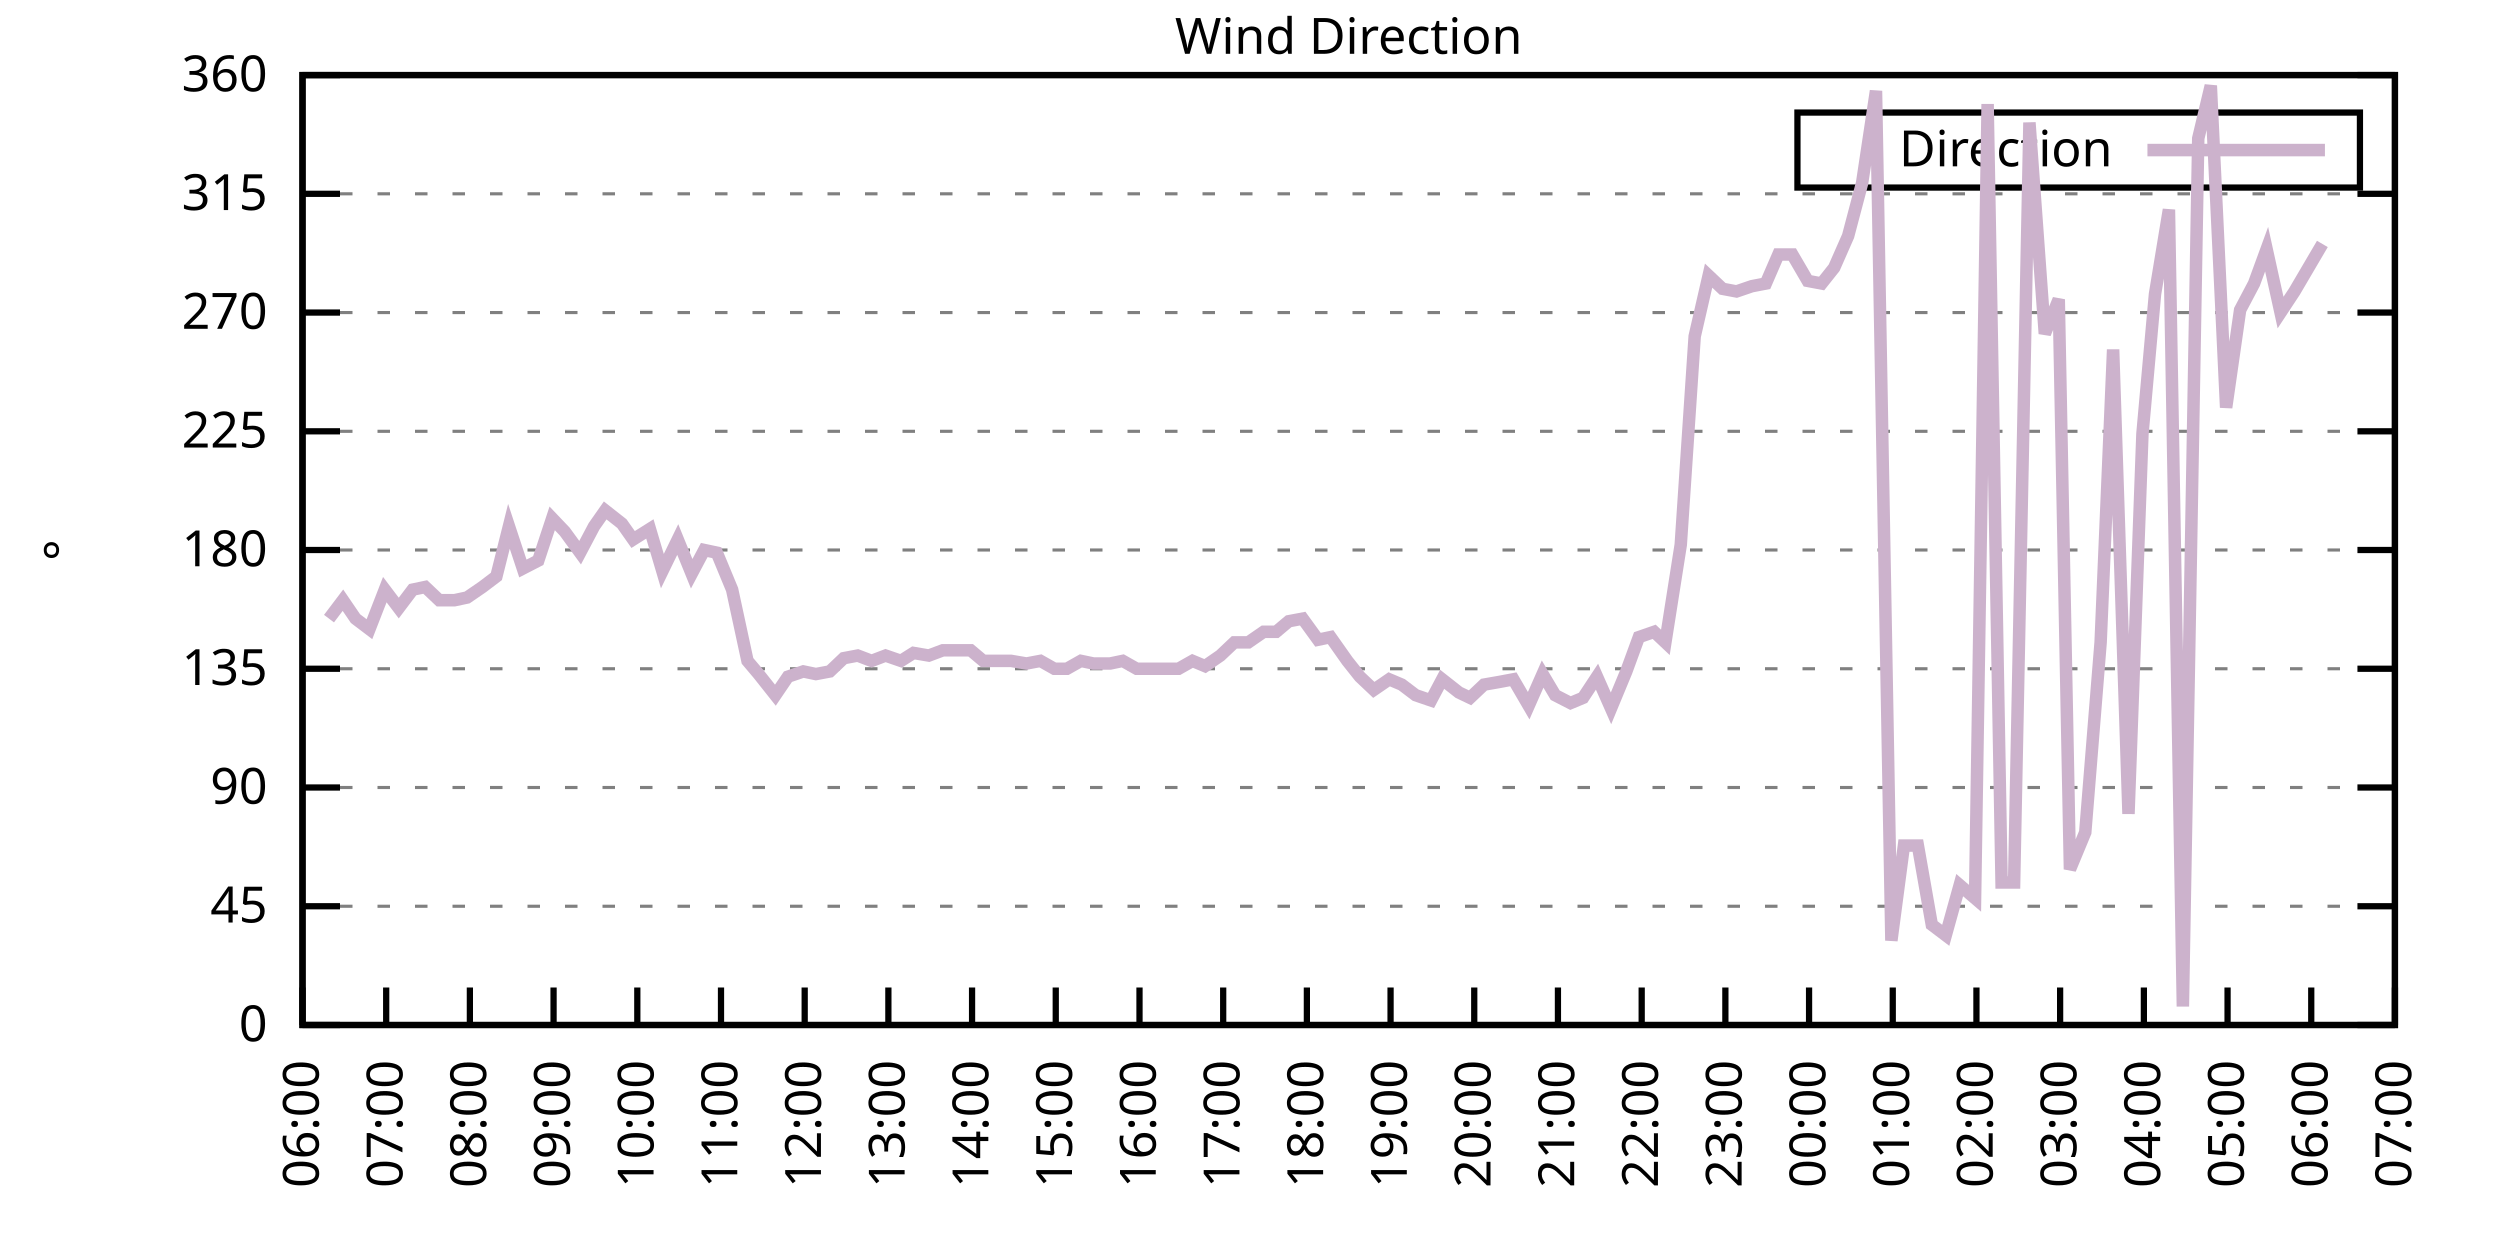
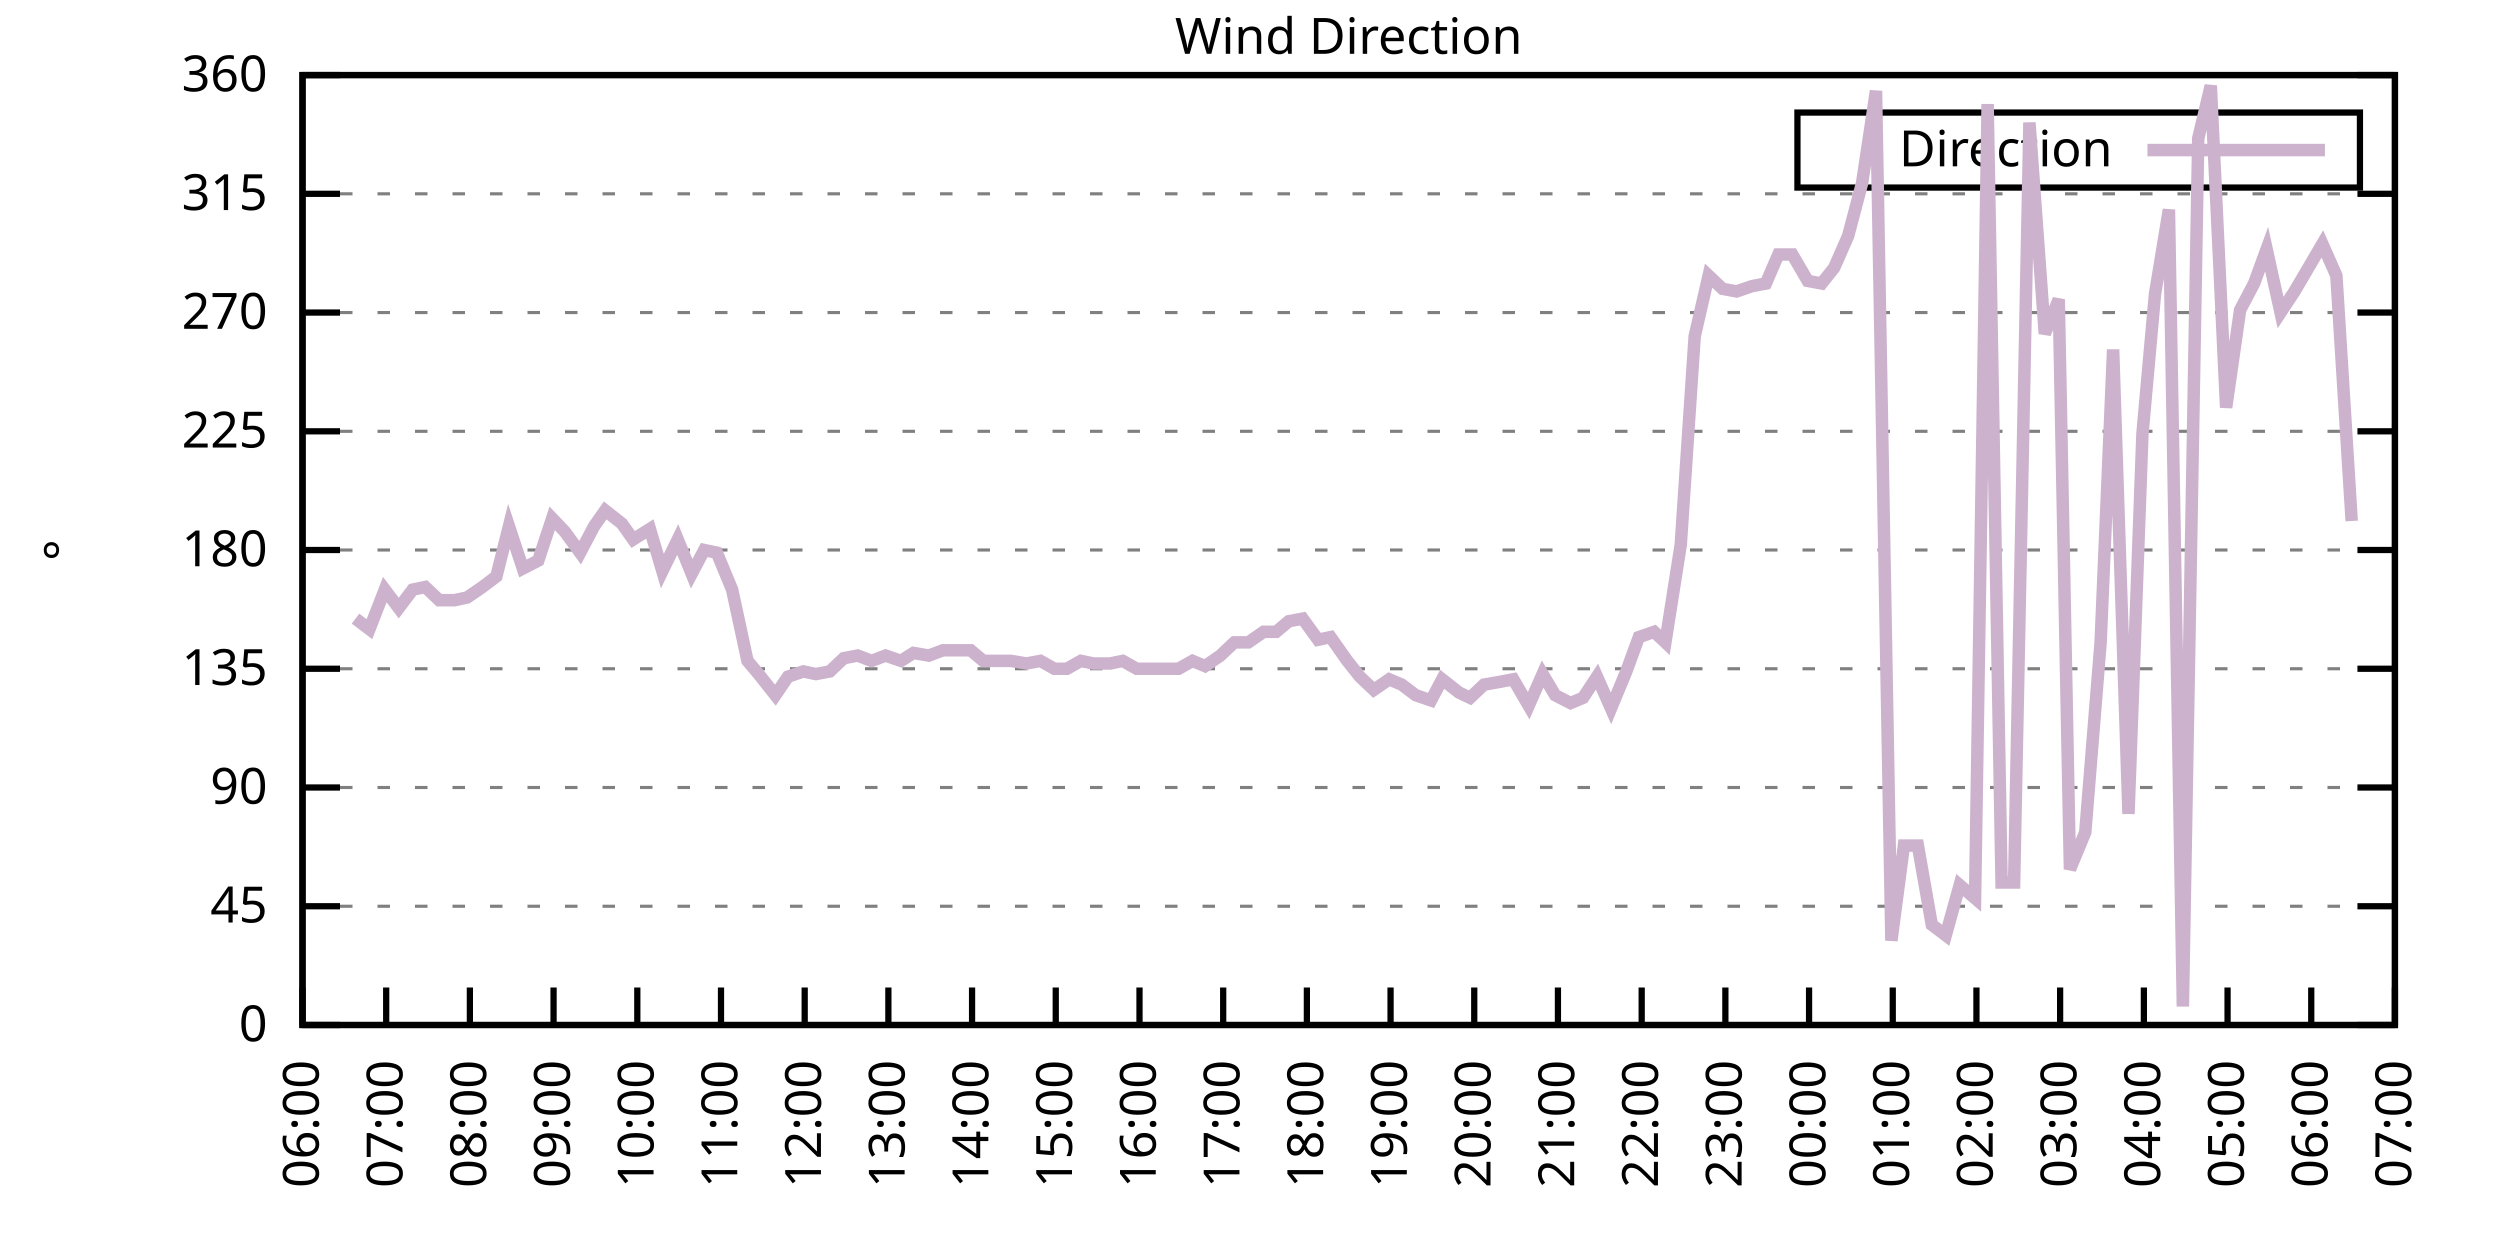
<svg xmlns="http://www.w3.org/2000/svg" xmlns:xlink="http://www.w3.org/1999/xlink" width="400" height="200" viewBox="0 0 400 200">
  <g id="gnuplot_canvas">
    <rect x="0" y="0" width="400" height="200" fill="none" />
    <defs>
      <circle id="gpDot" r="0.5" stroke-width="0.5" stroke="currentColor" />
      <path id="gpPt0" stroke-width="0.333" stroke="currentColor" d="M-1,0 h2 M0,-1 v2" />
      <path id="gpPt1" stroke-width="0.333" stroke="currentColor" d="M-1,-1 L1,1 M1,-1 L-1,1" />
      <path id="gpPt2" stroke-width="0.333" stroke="currentColor" d="M-1,0 L1,0 M0,-1 L0,1 M-1,-1 L1,1 M-1,1 L1,-1" />
      <rect id="gpPt3" stroke-width="0.333" stroke="currentColor" x="-1" y="-1" width="2" height="2" />
      <rect id="gpPt4" stroke-width="0.333" stroke="currentColor" fill="currentColor" x="-1" y="-1" width="2" height="2" />
      <circle id="gpPt5" stroke-width="0.333" stroke="currentColor" cx="0" cy="0" r="1" />
      <use xlink:href="#gpPt5" id="gpPt6" fill="currentColor" stroke="none" />
      <path id="gpPt7" stroke-width="0.333" stroke="currentColor" d="M0,-1.33 L-1.33,0.67 L1.33,0.67 z" />
      <use xlink:href="#gpPt7" id="gpPt8" fill="currentColor" stroke="none" />
      <use xlink:href="#gpPt7" id="gpPt9" stroke="currentColor" transform="rotate(180)" />
      <use xlink:href="#gpPt9" id="gpPt10" fill="currentColor" stroke="none" />
      <use xlink:href="#gpPt3" id="gpPt11" stroke="currentColor" transform="rotate(45)" />
      <use xlink:href="#gpPt11" id="gpPt12" fill="currentColor" stroke="none" />
      <path id="gpPt13" stroke-width="0.333" stroke="currentColor" d="M0,1.330 L1.265,0.411 L0.782,-1.067 L-0.782,-1.076 L-1.265,0.411 z" />
      <use xlink:href="#gpPt13" id="gpPt14" fill="currentColor" stroke="none" />
      <filter id="textbox" filterUnits="objectBoundingBox" x="0" y="0" height="1" width="1">
        <feFlood flood-color="white" flood-opacity="1" result="bgnd" />
        <feComposite in="SourceGraphic" in2="bgnd" operator="atop" />
      </filter>
      <filter id="greybox" filterUnits="objectBoundingBox" x="0" y="0" height="1" width="1">
        <feFlood flood-color="lightgrey" flood-opacity="1" result="grey" />
        <feComposite in="SourceGraphic" in2="grey" operator="atop" />
      </filter>
    </defs>
    <g fill="none" color="white" stroke="currentColor" stroke-width="1.00" stroke-linecap="butt" stroke-linejoin="miter">
</g>
    <g fill="none" color="black" stroke="currentColor" stroke-width="1.00" stroke-linecap="butt" stroke-linejoin="miter">
      <g stroke="none" shape-rendering="crispEdges">
        <polygon fill="rgb(255, 255, 255)" points="48.40,164.00 383.18,164.00 383.18,12.02 48.40,12.02 " />
      </g>
    </g>
    <g fill="none" color="black" stroke="currentColor" stroke-width="1.00" stroke-linecap="butt" stroke-linejoin="miter">
</g>
    <g fill="none" color="black" stroke="black" stroke-width="0.50" stroke-linecap="butt" stroke-linejoin="miter">
</g>
    <g fill="none" color="gray" stroke="currentColor" stroke-width="0.50" stroke-linecap="butt" stroke-linejoin="miter">
      <path stroke="gray" stroke-dasharray="2,4" class="gridline" d="M48.40,164.00 L383.19,164.00  " />
    </g>
    <g fill="none" color="gray" stroke="gray" stroke-width="1.00" stroke-linecap="butt" stroke-linejoin="miter">
</g>
    <g fill="none" color="black" stroke="currentColor" stroke-width="1.00" stroke-linecap="butt" stroke-linejoin="miter">
      <path stroke="black" d="M48.40,164.00 L54.40,164.00 M383.19,164.00 L377.19,164.00  " />
      <g transform="translate(42.80,166.60)" stroke="none" fill="black" font-family="Sans" font-size="8.00" text-anchor="end">
        <text>
          <tspan font-family="Sans"> 0</tspan>
        </text>
      </g>
    </g>
    <g fill="none" color="black" stroke="currentColor" stroke-width="1.00" stroke-linecap="butt" stroke-linejoin="miter">
</g>
    <g fill="none" color="black" stroke="black" stroke-width="0.50" stroke-linecap="butt" stroke-linejoin="miter">
</g>
    <g fill="none" color="gray" stroke="currentColor" stroke-width="0.50" stroke-linecap="butt" stroke-linejoin="miter">
      <path stroke="gray" stroke-dasharray="2,4" class="gridline" d="M48.40,145.00 L383.19,145.00  " />
    </g>
    <g fill="none" color="gray" stroke="gray" stroke-width="1.00" stroke-linecap="butt" stroke-linejoin="miter">
</g>
    <g fill="none" color="black" stroke="currentColor" stroke-width="1.00" stroke-linecap="butt" stroke-linejoin="miter">
      <path stroke="black" d="M48.40,145.00 L54.40,145.00 M383.19,145.00 L377.19,145.00  " />
      <g transform="translate(42.80,147.60)" stroke="none" fill="black" font-family="Sans" font-size="8.00" text-anchor="end">
        <text>
          <tspan font-family="Sans"> 45</tspan>
        </text>
      </g>
    </g>
    <g fill="none" color="black" stroke="currentColor" stroke-width="1.00" stroke-linecap="butt" stroke-linejoin="miter">
</g>
    <g fill="none" color="black" stroke="black" stroke-width="0.50" stroke-linecap="butt" stroke-linejoin="miter">
</g>
    <g fill="none" color="gray" stroke="currentColor" stroke-width="0.50" stroke-linecap="butt" stroke-linejoin="miter">
      <path stroke="gray" stroke-dasharray="2,4" class="gridline" d="M48.40,126.00 L383.19,126.00  " />
    </g>
    <g fill="none" color="gray" stroke="gray" stroke-width="1.00" stroke-linecap="butt" stroke-linejoin="miter">
</g>
    <g fill="none" color="black" stroke="currentColor" stroke-width="1.00" stroke-linecap="butt" stroke-linejoin="miter">
      <path stroke="black" d="M48.40,126.00 L54.40,126.00 M383.19,126.00 L377.19,126.00  " />
      <g transform="translate(42.80,128.60)" stroke="none" fill="black" font-family="Sans" font-size="8.00" text-anchor="end">
        <text>
          <tspan font-family="Sans"> 90</tspan>
        </text>
      </g>
    </g>
    <g fill="none" color="black" stroke="currentColor" stroke-width="1.00" stroke-linecap="butt" stroke-linejoin="miter">
</g>
    <g fill="none" color="black" stroke="black" stroke-width="0.50" stroke-linecap="butt" stroke-linejoin="miter">
</g>
    <g fill="none" color="gray" stroke="currentColor" stroke-width="0.50" stroke-linecap="butt" stroke-linejoin="miter">
      <path stroke="gray" stroke-dasharray="2,4" class="gridline" d="M48.40,107.00 L383.19,107.00  " />
    </g>
    <g fill="none" color="gray" stroke="gray" stroke-width="1.00" stroke-linecap="butt" stroke-linejoin="miter">
</g>
    <g fill="none" color="black" stroke="currentColor" stroke-width="1.00" stroke-linecap="butt" stroke-linejoin="miter">
      <path stroke="black" d="M48.40,107.00 L54.40,107.00 M383.19,107.00 L377.19,107.00  " />
      <g transform="translate(42.80,109.60)" stroke="none" fill="black" font-family="Sans" font-size="8.00" text-anchor="end">
        <text>
          <tspan font-family="Sans"> 135</tspan>
        </text>
      </g>
    </g>
    <g fill="none" color="black" stroke="currentColor" stroke-width="1.00" stroke-linecap="butt" stroke-linejoin="miter">
</g>
    <g fill="none" color="black" stroke="black" stroke-width="0.50" stroke-linecap="butt" stroke-linejoin="miter">
</g>
    <g fill="none" color="gray" stroke="currentColor" stroke-width="0.50" stroke-linecap="butt" stroke-linejoin="miter">
      <path stroke="gray" stroke-dasharray="2,4" class="gridline" d="M48.40,88.00 L383.19,88.00  " />
    </g>
    <g fill="none" color="gray" stroke="gray" stroke-width="1.00" stroke-linecap="butt" stroke-linejoin="miter">
</g>
    <g fill="none" color="black" stroke="currentColor" stroke-width="1.00" stroke-linecap="butt" stroke-linejoin="miter">
      <path stroke="black" d="M48.40,88.00 L54.40,88.00 M383.19,88.00 L377.19,88.00  " />
      <g transform="translate(42.80,90.60)" stroke="none" fill="black" font-family="Sans" font-size="8.00" text-anchor="end">
        <text>
          <tspan font-family="Sans"> 180</tspan>
        </text>
      </g>
    </g>
    <g fill="none" color="black" stroke="currentColor" stroke-width="1.00" stroke-linecap="butt" stroke-linejoin="miter">
</g>
    <g fill="none" color="black" stroke="black" stroke-width="0.50" stroke-linecap="butt" stroke-linejoin="miter">
</g>
    <g fill="none" color="gray" stroke="currentColor" stroke-width="0.50" stroke-linecap="butt" stroke-linejoin="miter">
      <path stroke="gray" stroke-dasharray="2,4" class="gridline" d="M48.40,69.01 L383.19,69.01  " />
    </g>
    <g fill="none" color="gray" stroke="gray" stroke-width="1.00" stroke-linecap="butt" stroke-linejoin="miter">
</g>
    <g fill="none" color="black" stroke="currentColor" stroke-width="1.00" stroke-linecap="butt" stroke-linejoin="miter">
      <path stroke="black" d="M48.40,69.01 L54.40,69.01 M383.19,69.01 L377.19,69.01  " />
      <g transform="translate(42.80,71.61)" stroke="none" fill="black" font-family="Sans" font-size="8.00" text-anchor="end">
        <text>
          <tspan font-family="Sans"> 225</tspan>
        </text>
      </g>
    </g>
    <g fill="none" color="black" stroke="currentColor" stroke-width="1.00" stroke-linecap="butt" stroke-linejoin="miter">
</g>
    <g fill="none" color="black" stroke="black" stroke-width="0.50" stroke-linecap="butt" stroke-linejoin="miter">
</g>
    <g fill="none" color="gray" stroke="currentColor" stroke-width="0.50" stroke-linecap="butt" stroke-linejoin="miter">
      <path stroke="gray" stroke-dasharray="2,4" class="gridline" d="M48.40,50.01 L383.19,50.01  " />
    </g>
    <g fill="none" color="gray" stroke="gray" stroke-width="1.00" stroke-linecap="butt" stroke-linejoin="miter">
</g>
    <g fill="none" color="black" stroke="currentColor" stroke-width="1.00" stroke-linecap="butt" stroke-linejoin="miter">
      <path stroke="black" d="M48.40,50.01 L54.40,50.01 M383.19,50.01 L377.19,50.01  " />
      <g transform="translate(42.80,52.61)" stroke="none" fill="black" font-family="Sans" font-size="8.00" text-anchor="end">
        <text>
          <tspan font-family="Sans"> 270</tspan>
        </text>
      </g>
    </g>
    <g fill="none" color="black" stroke="currentColor" stroke-width="1.00" stroke-linecap="butt" stroke-linejoin="miter">
</g>
    <g fill="none" color="black" stroke="black" stroke-width="0.50" stroke-linecap="butt" stroke-linejoin="miter">
</g>
    <g fill="none" color="gray" stroke="currentColor" stroke-width="0.50" stroke-linecap="butt" stroke-linejoin="miter">
      <path stroke="gray" stroke-dasharray="2,4" class="gridline" d="M48.40,31.01 L383.19,31.01  " />
    </g>
    <g fill="none" color="gray" stroke="gray" stroke-width="1.00" stroke-linecap="butt" stroke-linejoin="miter">
</g>
    <g fill="none" color="black" stroke="currentColor" stroke-width="1.00" stroke-linecap="butt" stroke-linejoin="miter">
      <path stroke="black" d="M48.40,31.01 L54.40,31.01 M383.19,31.01 L377.19,31.01  " />
      <g transform="translate(42.80,33.61)" stroke="none" fill="black" font-family="Sans" font-size="8.00" text-anchor="end">
        <text>
          <tspan font-family="Sans"> 315</tspan>
        </text>
      </g>
    </g>
    <g fill="none" color="black" stroke="currentColor" stroke-width="1.00" stroke-linecap="butt" stroke-linejoin="miter">
</g>
    <g fill="none" color="black" stroke="black" stroke-width="0.50" stroke-linecap="butt" stroke-linejoin="miter">
</g>
    <g fill="none" color="gray" stroke="currentColor" stroke-width="0.50" stroke-linecap="butt" stroke-linejoin="miter">
      <path stroke="gray" stroke-dasharray="2,4" class="gridline" d="M48.40,12.01 L383.19,12.01  " />
    </g>
    <g fill="none" color="gray" stroke="gray" stroke-width="1.00" stroke-linecap="butt" stroke-linejoin="miter">
</g>
    <g fill="none" color="black" stroke="currentColor" stroke-width="1.00" stroke-linecap="butt" stroke-linejoin="miter">
      <path stroke="black" d="M48.40,12.01 L54.40,12.01 M383.19,12.01 L377.19,12.01  " />
      <g transform="translate(42.80,14.61)" stroke="none" fill="black" font-family="Sans" font-size="8.00" text-anchor="end">
        <text>
          <tspan font-family="Sans"> 360</tspan>
        </text>
      </g>
    </g>
    <g fill="none" color="black" stroke="currentColor" stroke-width="1.00" stroke-linecap="butt" stroke-linejoin="miter">
      <path stroke="black" d="M48.40,164.00 L48.40,158.00  " />
      <g transform="translate(51.00,169.60) rotate(270.00)" stroke="none" fill="black" font-family="Sans" font-size="8.00" text-anchor="end">
        <text>
          <tspan font-family="Sans">06:00</tspan>
        </text>
      </g>
    </g>
    <g fill="none" color="black" stroke="currentColor" stroke-width="1.00" stroke-linecap="butt" stroke-linejoin="miter">
      <path stroke="black" d="M61.79,164.00 L61.79,158.00  " />
      <g transform="translate(64.39,169.60) rotate(270.00)" stroke="none" fill="black" font-family="Sans" font-size="8.00" text-anchor="end">
        <text>
          <tspan font-family="Sans">07:00</tspan>
        </text>
      </g>
    </g>
    <g fill="none" color="black" stroke="currentColor" stroke-width="1.00" stroke-linecap="butt" stroke-linejoin="miter">
      <path stroke="black" d="M75.18,164.00 L75.18,158.00  " />
      <g transform="translate(77.78,169.60) rotate(270.00)" stroke="none" fill="black" font-family="Sans" font-size="8.00" text-anchor="end">
        <text>
          <tspan font-family="Sans">08:00</tspan>
        </text>
      </g>
    </g>
    <g fill="none" color="black" stroke="currentColor" stroke-width="1.00" stroke-linecap="butt" stroke-linejoin="miter">
      <path stroke="black" d="M88.57,164.00 L88.57,158.00  " />
      <g transform="translate(91.17,169.60) rotate(270.00)" stroke="none" fill="black" font-family="Sans" font-size="8.00" text-anchor="end">
        <text>
          <tspan font-family="Sans">09:00</tspan>
        </text>
      </g>
    </g>
    <g fill="none" color="black" stroke="currentColor" stroke-width="1.00" stroke-linecap="butt" stroke-linejoin="miter">
      <path stroke="black" d="M101.97,164.00 L101.97,158.00  " />
      <g transform="translate(104.57,169.60) rotate(270.00)" stroke="none" fill="black" font-family="Sans" font-size="8.00" text-anchor="end">
        <text>
          <tspan font-family="Sans">10:00</tspan>
        </text>
      </g>
    </g>
    <g fill="none" color="black" stroke="currentColor" stroke-width="1.00" stroke-linecap="butt" stroke-linejoin="miter">
      <path stroke="black" d="M115.36,164.00 L115.36,158.00  " />
      <g transform="translate(117.96,169.60) rotate(270.00)" stroke="none" fill="black" font-family="Sans" font-size="8.00" text-anchor="end">
        <text>
          <tspan font-family="Sans">11:00</tspan>
        </text>
      </g>
    </g>
    <g fill="none" color="black" stroke="currentColor" stroke-width="1.00" stroke-linecap="butt" stroke-linejoin="miter">
      <path stroke="black" d="M128.75,164.00 L128.75,158.00  " />
      <g transform="translate(131.35,169.60) rotate(270.00)" stroke="none" fill="black" font-family="Sans" font-size="8.00" text-anchor="end">
        <text>
          <tspan font-family="Sans">12:00</tspan>
        </text>
      </g>
    </g>
    <g fill="none" color="black" stroke="currentColor" stroke-width="1.00" stroke-linecap="butt" stroke-linejoin="miter">
      <path stroke="black" d="M142.14,164.00 L142.14,158.00  " />
      <g transform="translate(144.74,169.60) rotate(270.00)" stroke="none" fill="black" font-family="Sans" font-size="8.00" text-anchor="end">
        <text>
          <tspan font-family="Sans">13:00</tspan>
        </text>
      </g>
    </g>
    <g fill="none" color="black" stroke="currentColor" stroke-width="1.00" stroke-linecap="butt" stroke-linejoin="miter">
      <path stroke="black" d="M155.53,164.00 L155.53,158.00  " />
      <g transform="translate(158.13,169.60) rotate(270.00)" stroke="none" fill="black" font-family="Sans" font-size="8.00" text-anchor="end">
        <text>
          <tspan font-family="Sans">14:00</tspan>
        </text>
      </g>
    </g>
    <g fill="none" color="black" stroke="currentColor" stroke-width="1.00" stroke-linecap="butt" stroke-linejoin="miter">
      <path stroke="black" d="M168.92,164.00 L168.92,158.00  " />
      <g transform="translate(171.52,169.60) rotate(270.00)" stroke="none" fill="black" font-family="Sans" font-size="8.00" text-anchor="end">
        <text>
          <tspan font-family="Sans">15:00</tspan>
        </text>
      </g>
    </g>
    <g fill="none" color="black" stroke="currentColor" stroke-width="1.00" stroke-linecap="butt" stroke-linejoin="miter">
      <path stroke="black" d="M182.32,164.00 L182.32,158.00  " />
      <g transform="translate(184.92,169.60) rotate(270.00)" stroke="none" fill="black" font-family="Sans" font-size="8.00" text-anchor="end">
        <text>
          <tspan font-family="Sans">16:00</tspan>
        </text>
      </g>
    </g>
    <g fill="none" color="black" stroke="currentColor" stroke-width="1.00" stroke-linecap="butt" stroke-linejoin="miter">
      <path stroke="black" d="M195.71,164.00 L195.71,158.00  " />
      <g transform="translate(198.31,169.60) rotate(270.00)" stroke="none" fill="black" font-family="Sans" font-size="8.00" text-anchor="end">
        <text>
          <tspan font-family="Sans">17:00</tspan>
        </text>
      </g>
    </g>
    <g fill="none" color="black" stroke="currentColor" stroke-width="1.00" stroke-linecap="butt" stroke-linejoin="miter">
      <path stroke="black" d="M209.10,164.00 L209.10,158.00  " />
      <g transform="translate(211.70,169.60) rotate(270.00)" stroke="none" fill="black" font-family="Sans" font-size="8.00" text-anchor="end">
        <text>
          <tspan font-family="Sans">18:00</tspan>
        </text>
      </g>
    </g>
    <g fill="none" color="black" stroke="currentColor" stroke-width="1.00" stroke-linecap="butt" stroke-linejoin="miter">
      <path stroke="black" d="M222.49,164.00 L222.49,158.00  " />
      <g transform="translate(225.09,169.60) rotate(270.00)" stroke="none" fill="black" font-family="Sans" font-size="8.00" text-anchor="end">
        <text>
          <tspan font-family="Sans">19:00</tspan>
        </text>
      </g>
    </g>
    <g fill="none" color="black" stroke="currentColor" stroke-width="1.00" stroke-linecap="butt" stroke-linejoin="miter">
      <path stroke="black" d="M235.88,164.00 L235.88,158.00  " />
      <g transform="translate(238.48,169.60) rotate(270.00)" stroke="none" fill="black" font-family="Sans" font-size="8.00" text-anchor="end">
        <text>
          <tspan font-family="Sans">20:00</tspan>
        </text>
      </g>
    </g>
    <g fill="none" color="black" stroke="currentColor" stroke-width="1.00" stroke-linecap="butt" stroke-linejoin="miter">
      <path stroke="black" d="M249.27,164.00 L249.27,158.00  " />
      <g transform="translate(251.87,169.60) rotate(270.00)" stroke="none" fill="black" font-family="Sans" font-size="8.00" text-anchor="end">
        <text>
          <tspan font-family="Sans">21:00</tspan>
        </text>
      </g>
    </g>
    <g fill="none" color="black" stroke="currentColor" stroke-width="1.00" stroke-linecap="butt" stroke-linejoin="miter">
      <path stroke="black" d="M262.67,164.00 L262.67,158.00  " />
      <g transform="translate(265.27,169.60) rotate(270.00)" stroke="none" fill="black" font-family="Sans" font-size="8.00" text-anchor="end">
        <text>
          <tspan font-family="Sans">22:00</tspan>
        </text>
      </g>
    </g>
    <g fill="none" color="black" stroke="currentColor" stroke-width="1.00" stroke-linecap="butt" stroke-linejoin="miter">
      <path stroke="black" d="M276.06,164.00 L276.06,158.00  " />
      <g transform="translate(278.66,169.60) rotate(270.00)" stroke="none" fill="black" font-family="Sans" font-size="8.00" text-anchor="end">
        <text>
          <tspan font-family="Sans">23:00</tspan>
        </text>
      </g>
    </g>
    <g fill="none" color="black" stroke="currentColor" stroke-width="1.00" stroke-linecap="butt" stroke-linejoin="miter">
      <path stroke="black" d="M289.45,164.00 L289.45,158.00  " />
      <g transform="translate(292.05,169.60) rotate(270.00)" stroke="none" fill="black" font-family="Sans" font-size="8.00" text-anchor="end">
        <text>
          <tspan font-family="Sans">00:00</tspan>
        </text>
      </g>
    </g>
    <g fill="none" color="black" stroke="currentColor" stroke-width="1.00" stroke-linecap="butt" stroke-linejoin="miter">
      <path stroke="black" d="M302.84,164.00 L302.84,158.00  " />
      <g transform="translate(305.44,169.60) rotate(270.00)" stroke="none" fill="black" font-family="Sans" font-size="8.00" text-anchor="end">
        <text>
          <tspan font-family="Sans">01:00</tspan>
        </text>
      </g>
    </g>
    <g fill="none" color="black" stroke="currentColor" stroke-width="1.00" stroke-linecap="butt" stroke-linejoin="miter">
      <path stroke="black" d="M316.23,164.00 L316.23,158.00  " />
      <g transform="translate(318.83,169.60) rotate(270.00)" stroke="none" fill="black" font-family="Sans" font-size="8.00" text-anchor="end">
        <text>
          <tspan font-family="Sans">02:00</tspan>
        </text>
      </g>
    </g>
    <g fill="none" color="black" stroke="currentColor" stroke-width="1.00" stroke-linecap="butt" stroke-linejoin="miter">
      <path stroke="black" d="M329.62,164.00 L329.62,158.00  " />
      <g transform="translate(332.22,169.60) rotate(270.00)" stroke="none" fill="black" font-family="Sans" font-size="8.00" text-anchor="end">
        <text>
          <tspan font-family="Sans">03:00</tspan>
        </text>
      </g>
    </g>
    <g fill="none" color="black" stroke="currentColor" stroke-width="1.00" stroke-linecap="butt" stroke-linejoin="miter">
      <path stroke="black" d="M343.02,164.00 L343.02,158.00  " />
      <g transform="translate(345.62,169.60) rotate(270.00)" stroke="none" fill="black" font-family="Sans" font-size="8.00" text-anchor="end">
        <text>
          <tspan font-family="Sans">04:00</tspan>
        </text>
      </g>
    </g>
    <g fill="none" color="black" stroke="currentColor" stroke-width="1.00" stroke-linecap="butt" stroke-linejoin="miter">
      <path stroke="black" d="M356.41,164.00 L356.41,158.00  " />
      <g transform="translate(359.01,169.60) rotate(270.00)" stroke="none" fill="black" font-family="Sans" font-size="8.00" text-anchor="end">
        <text>
          <tspan font-family="Sans">05:00</tspan>
        </text>
      </g>
    </g>
    <g fill="none" color="black" stroke="currentColor" stroke-width="1.00" stroke-linecap="butt" stroke-linejoin="miter">
      <path stroke="black" d="M369.80,164.00 L369.80,158.00  " />
      <g transform="translate(372.40,169.60) rotate(270.00)" stroke="none" fill="black" font-family="Sans" font-size="8.00" text-anchor="end">
        <text>
          <tspan font-family="Sans">06:00</tspan>
        </text>
      </g>
    </g>
    <g fill="none" color="black" stroke="currentColor" stroke-width="1.00" stroke-linecap="butt" stroke-linejoin="miter">
      <path stroke="black" d="M383.19,164.00 L383.19,158.00  " />
      <g transform="translate(385.79,169.60) rotate(270.00)" stroke="none" fill="black" font-family="Sans" font-size="8.00" text-anchor="end">
        <text>
          <tspan font-family="Sans">07:00</tspan>
        </text>
      </g>
    </g>
    <g fill="none" color="black" stroke="currentColor" stroke-width="1.00" stroke-linecap="butt" stroke-linejoin="miter">
</g>
    <g fill="none" color="black" stroke="currentColor" stroke-width="1.00" stroke-linecap="butt" stroke-linejoin="miter">
      <path stroke="black" d="M48.40,12.01 L48.40,164.00 L383.19,164.00 L383.19,12.01 L48.40,12.01 Z  " />
    </g>
    <g fill="none" color="black" stroke="currentColor" stroke-width="1.00" stroke-linecap="butt" stroke-linejoin="miter">
</g>
    <g fill="none" color="black" stroke="currentColor" stroke-width="1.00" stroke-linecap="butt" stroke-linejoin="miter">
      <path stroke="black" d="M287.59,30.01 L287.59,18.01 L377.59,18.01 L377.59,30.01 L287.59,30.01 Z  " />
    </g>
    <g id="Wind_direction_plot_1">
      <g fill="none" color="white" stroke="black" stroke-width="2.00" stroke-linecap="butt" stroke-linejoin="miter">
</g>
      <g fill="none" color="black" stroke="currentColor" stroke-width="2.00" stroke-linecap="butt" stroke-linejoin="miter">
        <g transform="translate(337.99,26.61)" stroke="none" fill="black" font-family="Sans" font-size="8.00" text-anchor="end">
          <text>
            <tspan font-family="Sans">Direction</tspan>
          </text>
        </g>
      </g>
      <g fill="none" color="black" stroke="currentColor" stroke-width="2.00" stroke-linecap="butt" stroke-linejoin="miter">
-         <path stroke="rgb(204, 178, 204)" d="M343.59,24.01 L371.99,24.01 M52.64,98.98 L54.87,96.03 L56.88,98.98 L59.11,100.67 L61.57,94.34 L63.80,97.29   L66.03,94.34 L68.04,93.92 L70.27,96.03 L72.73,96.03 L74.74,95.60 L77.19,93.92 L79.42,92.23 L81.43,84.21   L83.66,90.96 L86.12,89.69 L88.35,82.94 L90.36,85.05 L92.82,88.43 L95.05,84.21 L96.83,81.67 L99.51,83.78   L101.30,86.32 L103.98,84.63 L105.98,91.38 L108.44,86.32 L110.67,91.80 L112.68,88.00 L114.69,88.43 L117.14,94.34   L119.60,105.74 L121.38,107.85 L124.06,111.23 L126.07,108.27 L128.53,107.43 L130.54,107.85 L132.77,107.43 L135.00,105.31   L137.23,104.89 L139.46,105.74 L141.69,104.89 L144.15,105.74 L146.16,104.47 L148.61,104.89 L150.85,104.05 L152.85,104.05   L155.31,104.05 L157.32,105.74 L159.77,105.74 L161.78,105.74 L164.24,106.16 L166.47,105.74 L168.70,107.00 L170.71,107.00   L172.94,105.74 L174.95,106.16 L177.63,106.16 L179.64,105.74 L181.87,107.00 L184.32,107.00 L186.33,107.00 L188.57,107.00   L190.80,105.74 L192.81,106.58 L195.26,104.89 L197.49,102.78 L199.73,102.78 L202.18,101.09 L204.19,101.09 L206.20,99.40   L208.43,98.98 L210.88,102.36 L212.89,101.94 L215.57,105.74 L217.58,108.27 L219.81,110.38 L222.27,108.69 L224.28,109.54   L226.51,111.23 L228.96,112.07 L230.75,108.69 L233.43,110.80 L235.21,111.65 L237.44,109.54 L239.90,109.11 L242.13,108.69   L244.59,112.91 L246.82,107.85 L248.83,111.23 L251.28,112.49 L253.29,111.65 L255.52,108.27 L257.76,113.34 L260.21,107.43   L262.22,101.94 L264.67,101.09 L266.46,102.78 L268.92,87.16 L271.15,53.81 L273.38,44.10 L275.61,46.21 L277.84,46.63   L280.30,45.79 L282.53,45.36 L284.54,40.72 L286.77,40.72 L289.23,44.94 L291.46,45.36 L293.47,42.83 L295.70,37.76   L297.93,29.32 L300.16,14.54 L302.62,150.49 L304.63,135.29 L306.86,135.29 L309.09,147.96 L311.32,149.65 L313.55,141.62   L316.01,143.73 L318.02,16.65 L320.25,141.20 L322.26,141.20 L324.71,19.61 L327.17,53.39 L329.40,47.90 L331.19,139.09   L333.64,133.18 L336.10,102.78 L338.10,55.92 L340.56,130.22 L342.79,69.43 L344.80,47.05 L347.03,33.54 L349.26,161.04   L351.72,22.14 L353.73,13.70 L356.18,65.21 L358.42,49.59 L360.65,45.36 L362.66,39.87 L364.89,50.01 L367.12,46.63   L371.58,39.03  " />
+         <path stroke="rgb(204, 178, 204)" d="M343.59,24.01 L371.99,24.01 M56.88,98.98 L59.11,100.67 L61.57,94.34 L63.80,97.29 L66.03,94.34 L68.04,93.92   L70.27,96.03 L72.73,96.03 L74.74,95.60 L77.19,93.92 L79.42,92.23 L81.43,84.21 L83.66,90.96 L86.12,89.69   L88.35,82.94 L90.36,85.05 L92.82,88.43 L95.05,84.21 L96.83,81.67 L99.51,83.78 L101.30,86.32 L103.98,84.63   L105.98,91.38 L108.44,86.32 L110.67,91.80 L112.68,88.00 L114.69,88.43 L117.14,94.34 L119.60,105.74 L121.38,107.85   L124.06,111.23 L126.07,108.27 L128.53,107.43 L130.54,107.85 L132.77,107.43 L135.00,105.31 L137.23,104.89 L139.46,105.74   L141.69,104.89 L144.15,105.74 L146.16,104.47 L148.61,104.89 L150.85,104.05 L152.85,104.05 L155.31,104.05 L157.32,105.74   L159.77,105.74 L161.78,105.74 L164.24,106.16 L166.47,105.74 L168.70,107.00 L170.71,107.00 L172.94,105.74 L174.95,106.16   L177.63,106.16 L179.64,105.74 L181.87,107.00 L184.32,107.00 L186.33,107.00 L188.57,107.00 L190.80,105.74 L192.81,106.58   L195.26,104.89 L197.49,102.78 L199.73,102.78 L202.18,101.09 L204.19,101.09 L206.20,99.40 L208.43,98.98 L210.88,102.36   L212.89,101.94 L215.57,105.74 L217.58,108.27 L219.81,110.38 L222.27,108.69 L224.28,109.54 L226.51,111.23 L228.96,112.07   L230.75,108.69 L233.43,110.80 L235.21,111.65 L237.44,109.54 L239.90,109.11 L242.13,108.69 L244.59,112.91 L246.82,107.85   L248.83,111.23 L251.28,112.49 L253.29,111.65 L255.52,108.27 L257.76,113.34 L260.21,107.43 L262.22,101.94 L264.67,101.09   L266.46,102.78 L268.92,87.16 L271.15,53.81 L273.38,44.10 L275.61,46.21 L277.84,46.63 L280.30,45.79 L282.53,45.36   L284.54,40.72 L286.77,40.72 L289.23,44.94 L291.46,45.36 L293.47,42.83 L295.70,37.76 L297.93,29.32 L300.16,14.54   L302.62,150.49 L304.63,135.29 L306.86,135.29 L309.09,147.96 L311.32,149.65 L313.55,141.62 L316.01,143.73 L318.02,16.65   L320.25,141.20 L322.26,141.20 L324.71,19.61 L327.17,53.39 L329.40,47.90 L331.19,139.09 L333.64,133.18 L336.10,102.78   L338.10,55.92 L340.56,130.22 L342.79,69.43 L344.80,47.05 L347.03,33.54 L349.26,161.04 L351.72,22.14 L353.73,13.70   L356.18,65.21 L358.42,49.59 L360.65,45.36 L362.66,39.87 L364.89,50.01 L367.12,46.63 L371.58,39.03 L373.82,44.10   L376.27,83.36  " />
      </g>
    </g>
    <g fill="none" color="black" stroke="currentColor" stroke-width="2.00" stroke-linecap="butt" stroke-linejoin="miter">
</g>
    <g fill="none" color="black" stroke="black" stroke-width="1.00" stroke-linecap="butt" stroke-linejoin="miter">
</g>
    <g fill="none" color="black" stroke="currentColor" stroke-width="1.00" stroke-linecap="butt" stroke-linejoin="miter">
      <path stroke="black" d="M48.40,12.01 L48.40,164.00 L383.19,164.00 L383.19,12.01 L48.40,12.01 Z  " />
      <g transform="translate(12.80,88.01) rotate(270.00)" stroke="none" fill="black" font-family="Sans" font-size="8.00" text-anchor="middle">
        <text>
          <tspan font-family="Sans">°</tspan>
        </text>
      </g>
    </g>
    <g fill="none" color="black" stroke="currentColor" stroke-width="1.00" stroke-linecap="butt" stroke-linejoin="miter">
</g>
    <g fill="none" color="black" stroke="currentColor" stroke-width="1.00" stroke-linecap="butt" stroke-linejoin="miter">
      <g transform="translate(215.79,8.61)" stroke="none" fill="black" font-family="Sans" font-size="8.00" text-anchor="middle">
        <text>
          <tspan font-family="Sans">Wind Direction</tspan>
        </text>
      </g>
    </g>
    <g fill="none" color="black" stroke="currentColor" stroke-width="1.00" stroke-linecap="butt" stroke-linejoin="miter">
</g>
  </g>
</svg>
